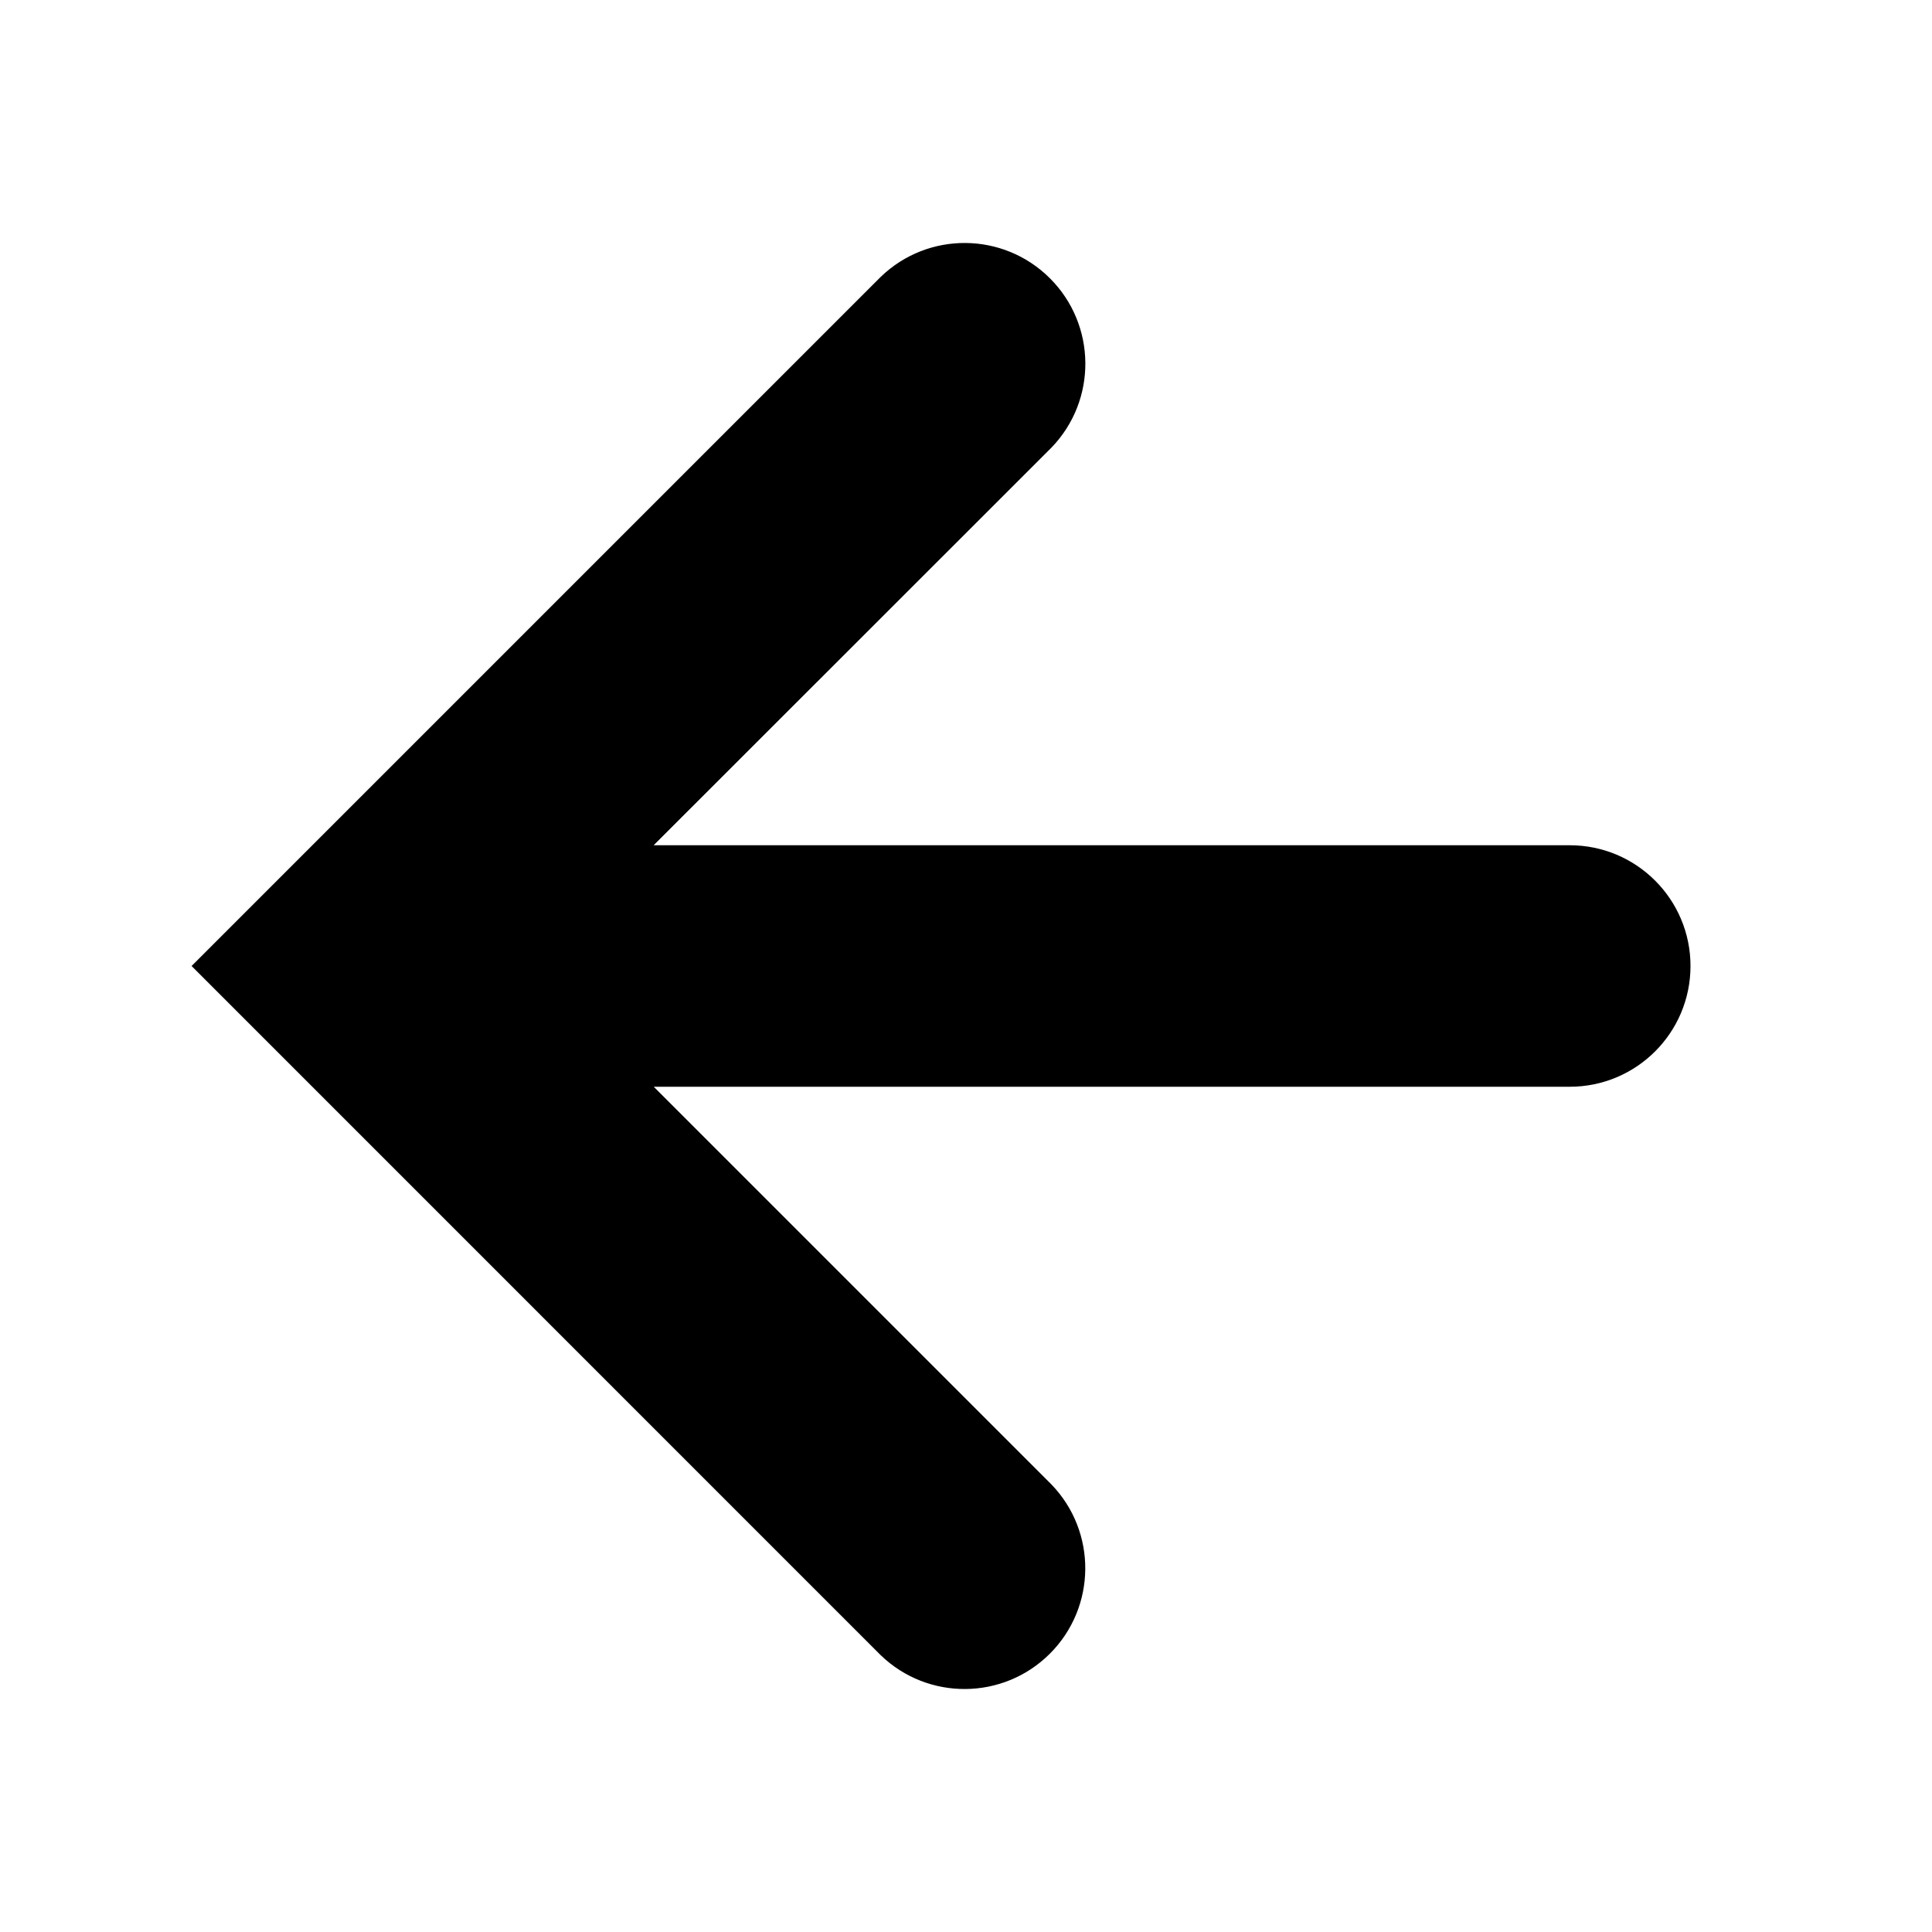
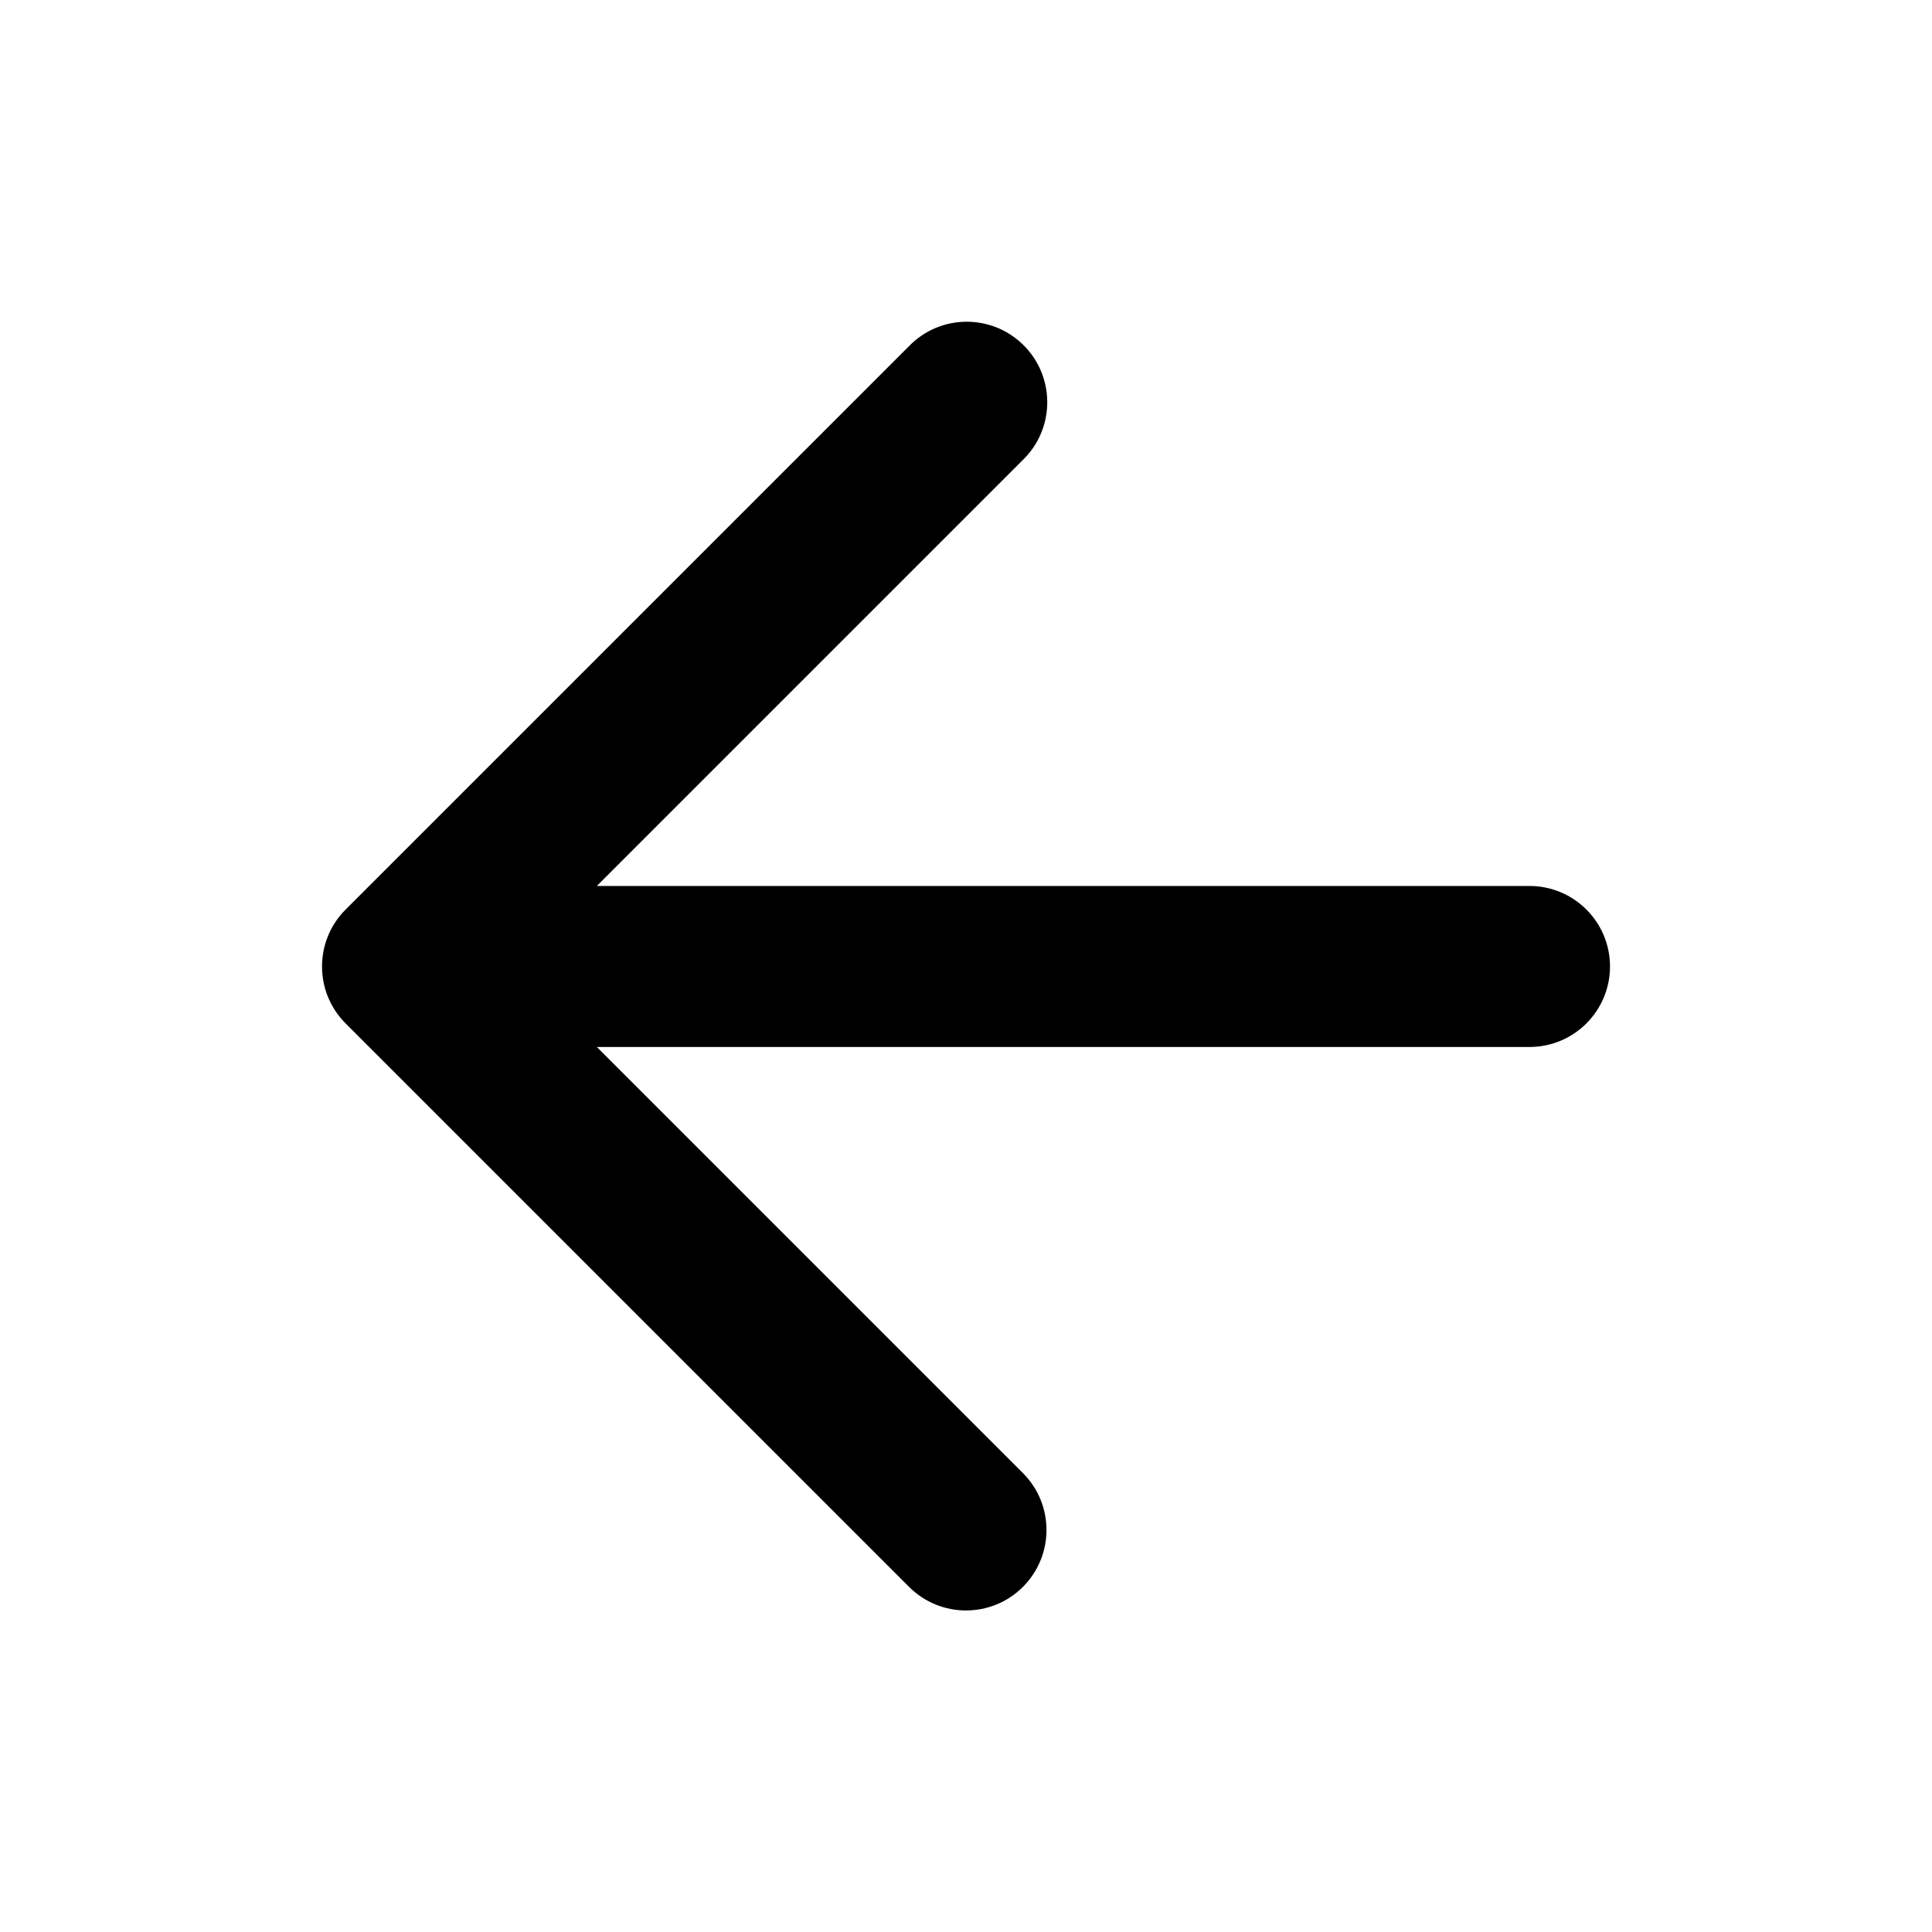
<svg xmlns="http://www.w3.org/2000/svg" viewBox="0 0 24 24">
-   <path fill-rule="evenodd" d="M21 12a1.5 1.5 0 0 1-1.5 1.5H8.121l4.94 4.94a1.5 1.5 0 0 1-2.122 2.12L2.38 12l8.56-8.56a1.5 1.5 0 0 1 2.122 2.12L8.12 10.5H19.5A1.5 1.5 0 0 1 21 12z" clip-rule="evenodd" />
+   <path fill-rule="evenodd" d="M12.707 19.713a1 1 0 0 1-1.414 0l-7-7a1 1 0 0 1 0-1.414l7-7a1 1 0 0 1 1.438 1.39l-.024.024-5.293 5.293H19a1 1 0 0 1 0 2H7.414l5.293 5.293a1 1 0 0 1 0 1.414z" />
</svg>
